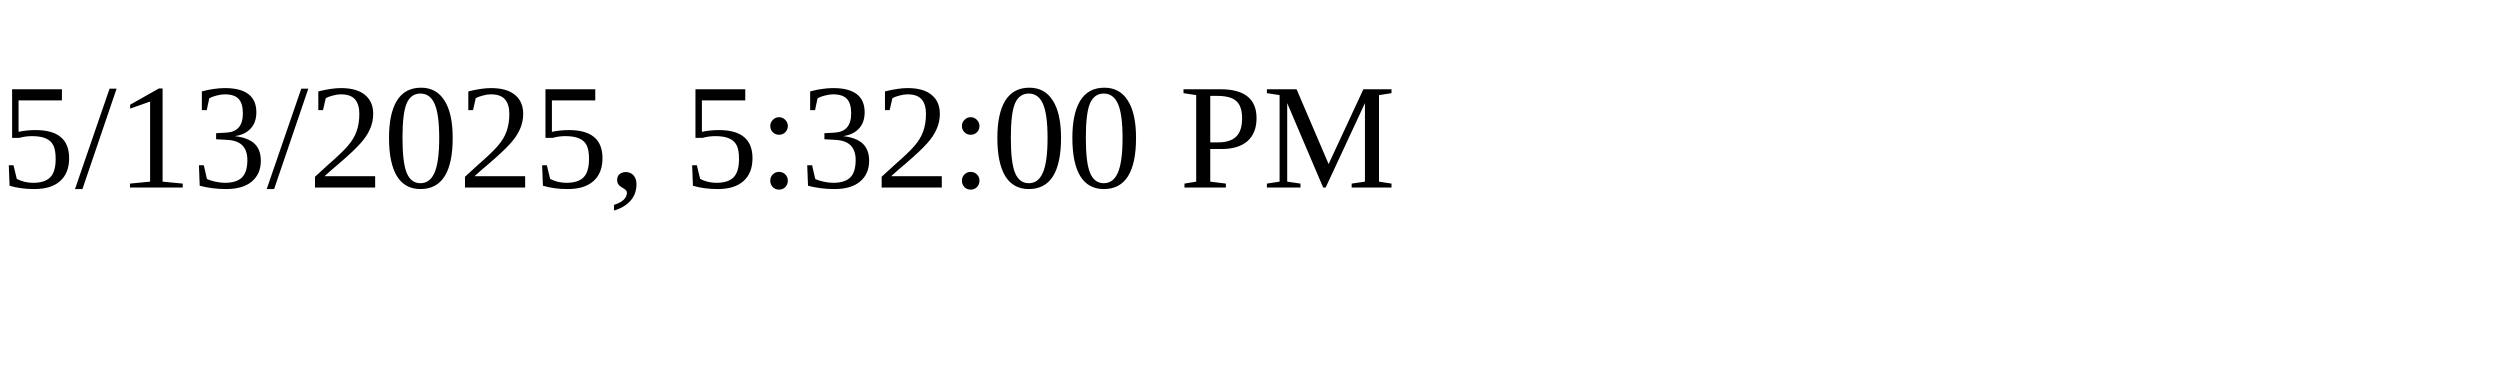
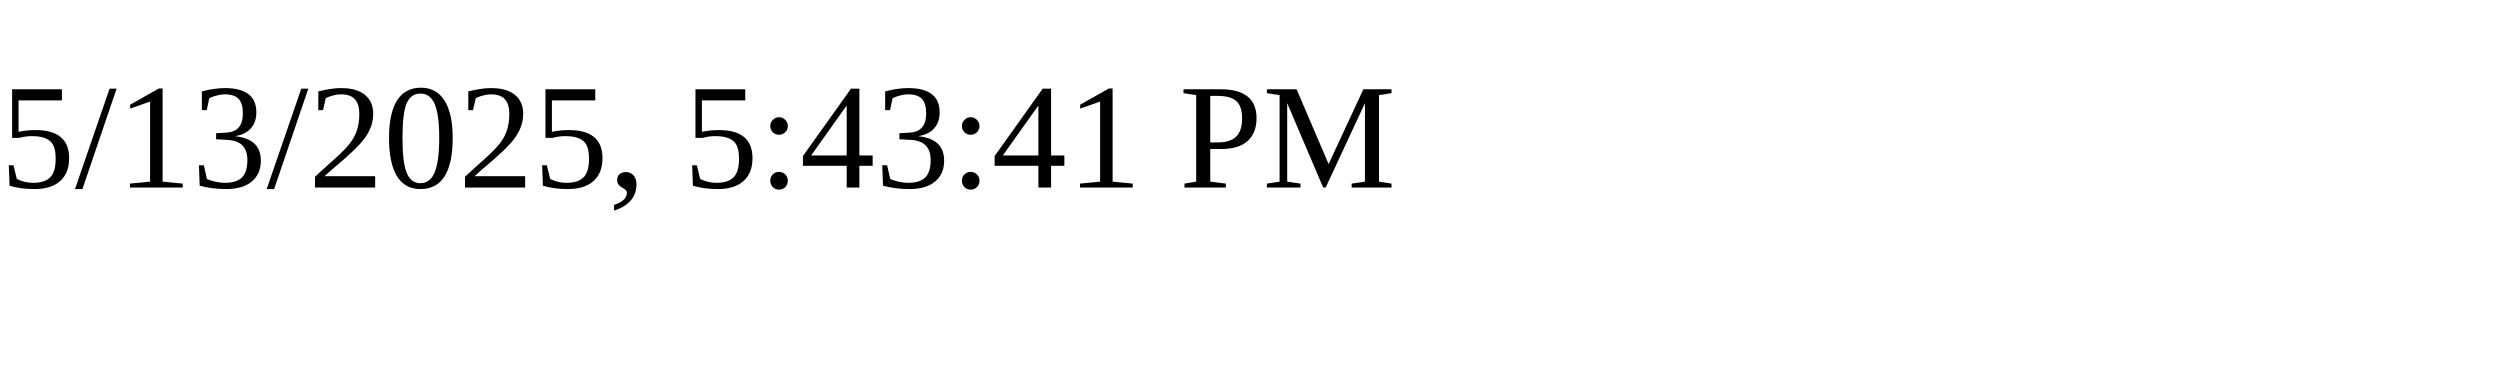
<svg xmlns="http://www.w3.org/2000/svg" height="30" width="200">
-   <text x="0" y="15">5/13/2025, 5:32:00 PM</text>
+   <text x="0" y="15">5/13/2025, 5:43:41 PM</text>
</svg>
